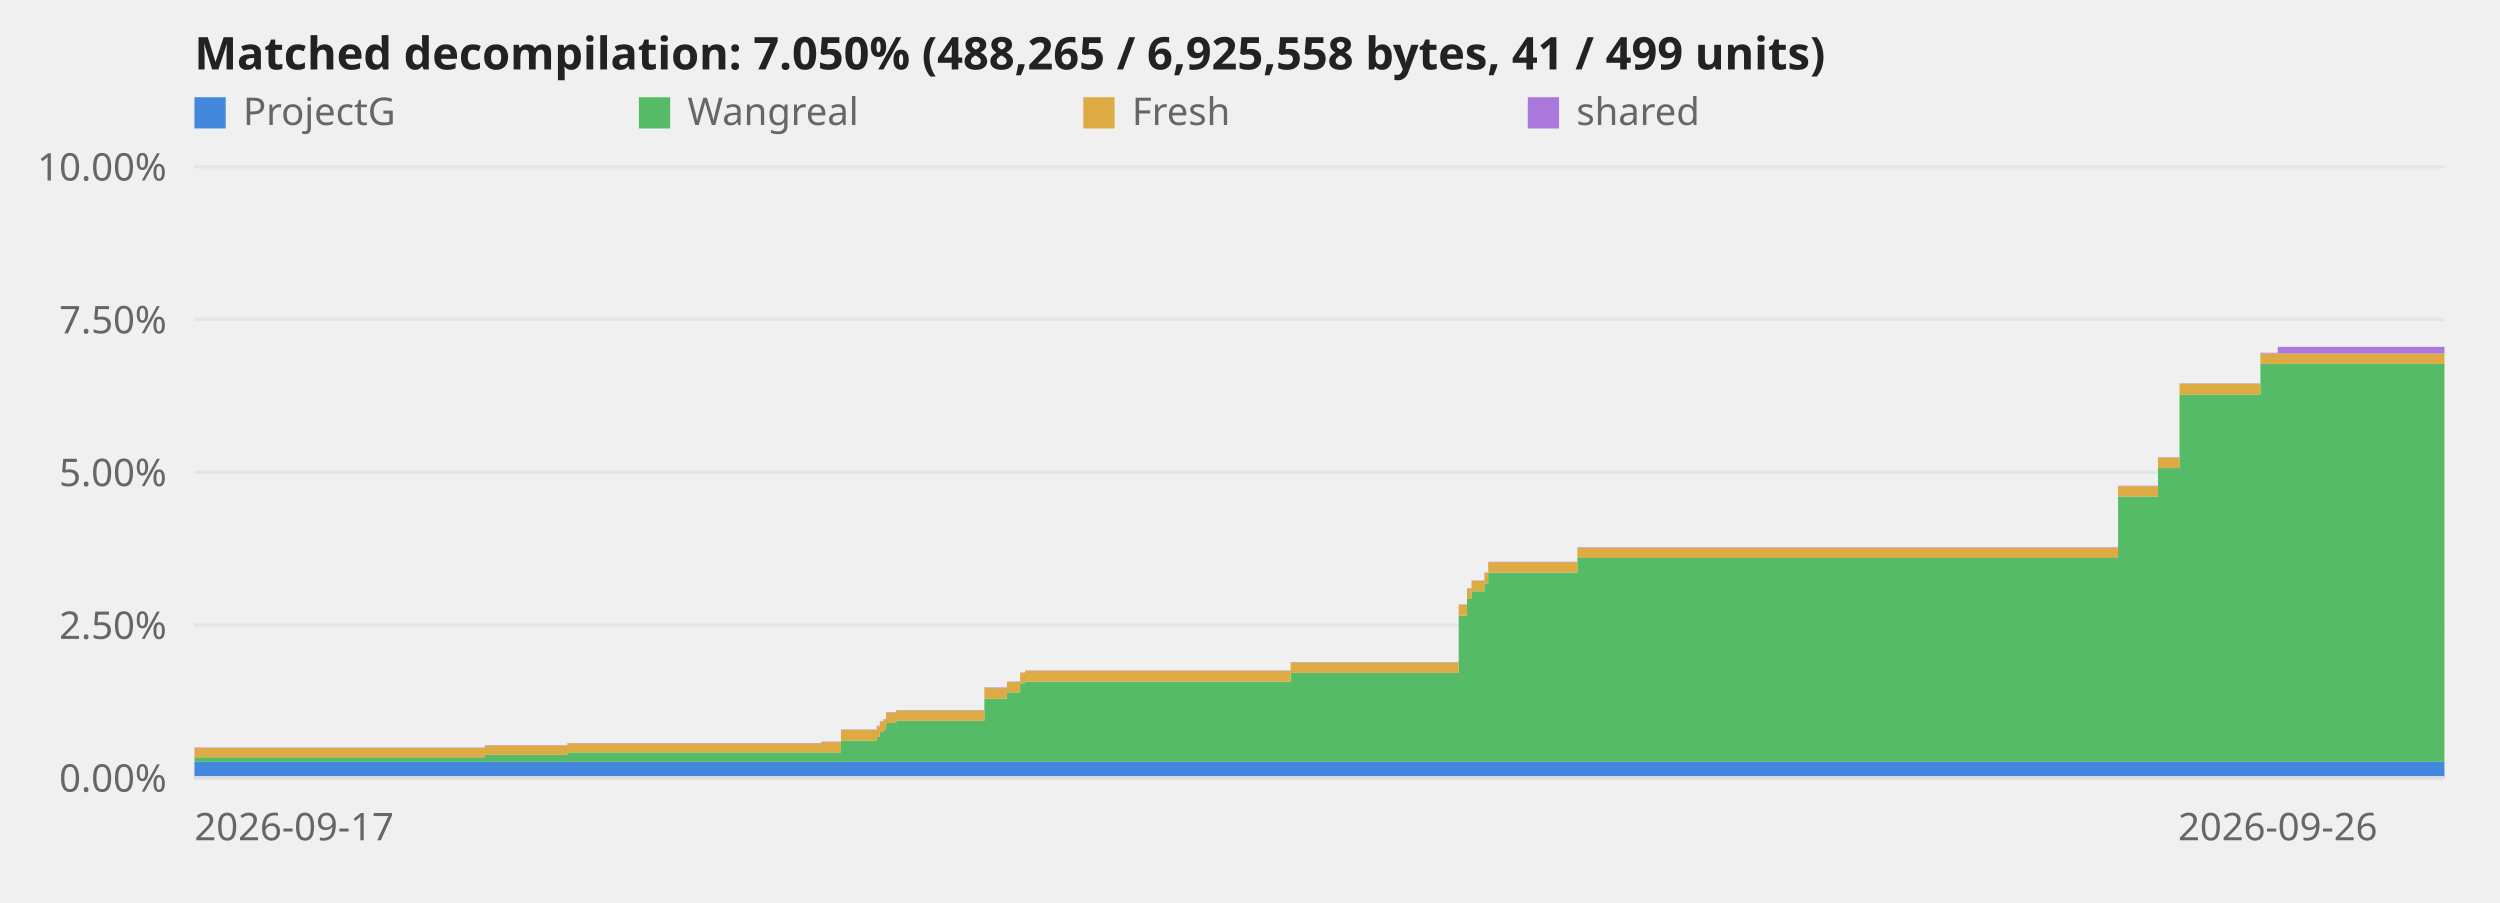
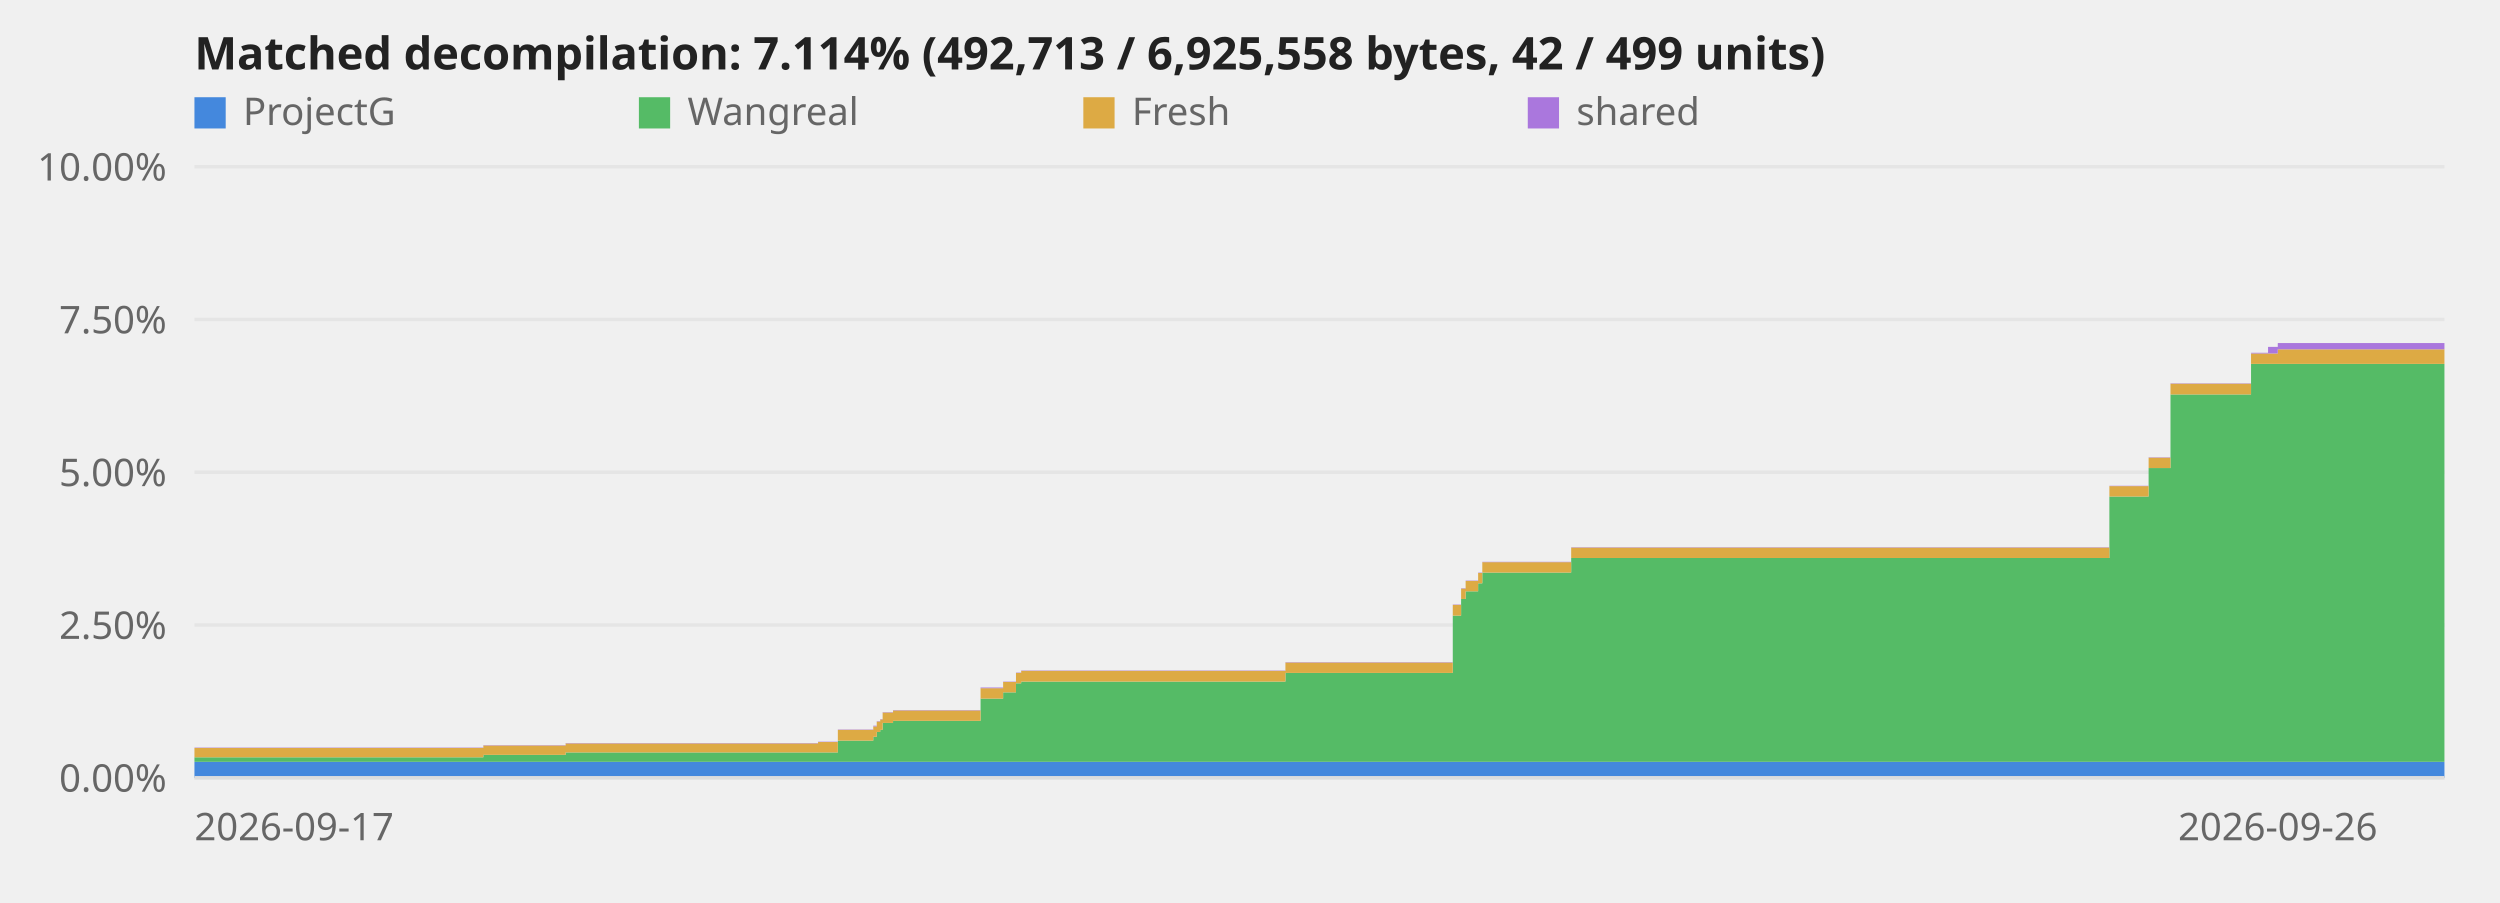
<svg xmlns="http://www.w3.org/2000/svg" viewBox="0 0 720 260" role="img" aria-label="Decompilation progress over time">
  <style>text{font:11px system-ui,sans-serif;fill:#666}.title{font-size:13px;font-weight:600;fill:#222}.axis{stroke:#ddd;stroke-width:1}@media (prefers-color-scheme:dark){svg{background-color:#0d1117}text{fill:#999}.title{fill:#fff}.axis{stroke:#344}}</style>
  <line class="axis" x1="56" y1="224.0" x2="704" y2="224.0" opacity="0.6" />
  <text x="48" y="228.0" text-anchor="end">0.00%</text>
  <line class="axis" x1="56" y1="180.0" x2="704" y2="180.0" opacity="0.6" />
  <text x="48" y="184.0" text-anchor="end">2.50%</text>
  <line class="axis" x1="56" y1="136.0" x2="704" y2="136.0" opacity="0.6" />
  <text x="48" y="140.0" text-anchor="end">5.00%</text>
  <line class="axis" x1="56" y1="92.0" x2="704" y2="92.0" opacity="0.6" />
  <text x="48" y="96.0" text-anchor="end">7.50%</text>
  <line class="axis" x1="56" y1="48.0" x2="704" y2="48.0" opacity="0.6" />
  <text x="48" y="52.0" text-anchor="end">10.00%</text>
-   <polygon points="56.0,219.4 139.6,219.4 139.6,219.4 139.7,219.4 139.7,219.4 163.4,219.4 163.4,219.4 236.5,219.4 236.5,219.4 242.2,219.4 242.2,219.4 252.5,219.4 252.5,219.4 253.4,219.4 253.4,219.4 254.4,219.4 254.4,219.4 255.2,219.4 255.2,219.4 258.1,219.4 258.1,219.4 283.5,219.4 283.5,219.4 290.0,219.4 290.0,219.4 293.8,219.4 293.8,219.4 295.2,219.4 295.2,219.4 371.7,219.4 371.7,219.4 420.1,219.4 420.1,219.4 422.5,219.4 422.5,219.4 423.8,219.4 423.8,219.4 427.5,219.4 427.5,219.4 428.6,219.4 428.6,219.4 454.3,219.4 454.3,219.4 610.0,219.4 610.0,219.4 621.5,219.4 621.5,219.4 627.7,219.4 627.7,219.4 651.0,219.4 651.0,219.4 656.0,219.4 656.0,219.4 704.0,219.4 704.0,224.0 656.0,224.0 656.0,224.0 651.0,224.0 651.0,224.0 627.7,224.0 627.7,224.0 621.5,224.0 621.5,224.0 610.0,224.0 610.0,224.0 454.3,224.0 454.3,224.0 428.6,224.0 428.6,224.0 427.5,224.0 427.5,224.0 423.8,224.0 423.8,224.0 422.5,224.0 422.5,224.0 420.1,224.0 420.1,224.0 371.7,224.0 371.7,224.0 295.2,224.0 295.2,224.0 293.8,224.0 293.8,224.0 290.0,224.0 290.0,224.0 283.5,224.0 283.5,224.0 258.1,224.0 258.1,224.0 255.2,224.0 255.2,224.0 254.4,224.0 254.4,224.0 253.4,224.0 253.4,224.0 252.5,224.0 252.5,224.0 242.2,224.0 242.2,224.0 236.5,224.0 236.5,224.0 163.4,224.0 163.4,224.0 139.7,224.0 139.7,224.0 139.6,224.0 139.6,224.0 56.0,224.0" fill="#48d" />
-   <polygon points="56.0,218.1 139.6,218.1 139.6,217.4 139.7,217.4 139.7,217.4 163.4,217.4 163.4,216.7 236.5,216.7 236.5,216.7 242.2,216.7 242.2,213.3 252.5,213.3 252.5,212.2 253.4,212.2 253.4,210.8 254.4,210.8 254.4,210.2 255.2,210.2 255.2,208.2 258.1,208.2 258.1,207.6 283.5,207.6 283.5,201.2 290.0,201.2 290.0,199.4 293.8,199.4 293.8,196.8 295.2,196.8 295.2,196.3 371.7,196.3 371.7,193.8 420.1,193.8 420.1,177.3 422.5,177.3 422.5,172.5 423.8,172.5 423.8,170.3 427.5,170.3 427.5,168.0 428.6,168.0 428.6,164.9 454.3,164.9 454.3,160.7 610.0,160.7 610.0,143.0 621.5,143.0 621.5,134.8 627.7,134.8 627.7,113.6 651.0,113.6 651.0,104.8 656.0,104.8 656.0,104.8 704.0,104.8 704.0,219.4 656.0,219.4 656.0,219.4 651.0,219.4 651.0,219.4 627.7,219.4 627.7,219.4 621.5,219.4 621.5,219.4 610.0,219.4 610.0,219.4 454.3,219.4 454.3,219.4 428.6,219.4 428.6,219.4 427.5,219.4 427.5,219.4 423.8,219.4 423.8,219.4 422.5,219.4 422.5,219.4 420.1,219.4 420.1,219.4 371.7,219.4 371.7,219.4 295.2,219.4 295.2,219.4 293.8,219.4 293.8,219.4 290.0,219.4 290.0,219.4 283.5,219.4 283.5,219.4 258.1,219.4 258.1,219.4 255.2,219.4 255.2,219.4 254.4,219.4 254.4,219.4 253.4,219.4 253.4,219.4 252.5,219.4 252.5,219.4 242.2,219.4 242.2,219.4 236.5,219.4 236.5,219.4 163.4,219.4 163.4,219.4 139.7,219.4 139.7,219.4 139.6,219.4 139.6,219.4 56.0,219.4" fill="#5b6" />
-   <polygon points="56.0,215.4 139.6,215.4 139.6,214.7 139.7,214.7 139.7,214.7 163.4,214.7 163.4,214.1 236.5,214.1 236.5,213.7 242.2,213.7 242.2,210.2 252.5,210.2 252.5,209.2 253.4,209.2 253.4,207.8 254.4,207.8 254.4,207.2 255.2,207.2 255.2,205.2 258.1,205.2 258.1,204.6 283.5,204.6 283.5,198.2 290.0,198.2 290.0,196.4 293.8,196.4 293.8,193.8 295.2,193.8 295.2,193.2 371.7,193.2 371.7,190.8 420.1,190.8 420.1,174.2 422.5,174.2 422.5,169.5 423.8,169.5 423.8,167.3 427.5,167.3 427.5,165.0 428.6,165.0 428.6,161.9 454.3,161.9 454.3,157.7 610.0,157.7 610.0,140.0 621.5,140.0 621.5,131.8 627.7,131.8 627.7,110.5 651.0,110.5 651.0,101.8 656.0,101.8 656.0,101.8 704.0,101.8 704.0,104.8 656.0,104.8 656.0,104.8 651.0,104.8 651.0,113.6 627.7,113.6 627.7,134.8 621.5,134.8 621.5,143.0 610.0,143.0 610.0,160.7 454.3,160.7 454.3,164.9 428.6,164.9 428.6,168.0 427.5,168.0 427.5,170.3 423.8,170.3 423.8,172.5 422.5,172.5 422.5,177.3 420.1,177.3 420.1,193.8 371.7,193.8 371.7,196.3 295.2,196.3 295.2,196.8 293.8,196.8 293.8,199.4 290.0,199.4 290.0,201.2 283.5,201.2 283.5,207.6 258.1,207.6 258.1,208.2 255.2,208.2 255.2,210.2 254.4,210.2 254.4,210.8 253.4,210.8 253.4,212.2 252.5,212.2 252.5,213.3 242.2,213.3 242.2,216.7 236.5,216.7 236.5,216.7 163.4,216.7 163.4,217.4 139.7,217.4 139.7,217.4 139.6,217.4 139.6,218.1 56.0,218.1" fill="#da4" />
-   <polygon points="56.0,215.3 139.6,215.3 139.6,214.6 139.7,214.6 139.7,214.6 163.4,214.6 163.4,214.0 236.5,214.0 236.5,213.6 242.2,213.6 242.2,210.1 252.5,210.1 252.5,209.0 253.4,209.0 253.4,207.7 254.4,207.7 254.4,207.1 255.2,207.1 255.2,205.1 258.1,205.1 258.1,204.5 283.5,204.5 283.5,198.0 290.0,198.0 290.0,196.3 293.8,196.3 293.8,193.7 295.2,193.7 295.2,193.1 371.7,193.1 371.7,190.7 420.1,190.7 420.1,174.1 422.5,174.1 422.5,169.4 423.8,169.4 423.8,167.2 427.5,167.2 427.5,164.9 428.6,164.9 428.6,161.8 454.3,161.8 454.3,157.6 610.0,157.6 610.0,139.9 621.5,139.9 621.5,131.7 627.7,131.7 627.7,110.4 651.0,110.4 651.0,101.6 656.0,101.6 656.0,99.9 704.0,99.9 704.0,101.8 656.0,101.8 656.0,101.8 651.0,101.8 651.0,110.5 627.7,110.5 627.7,131.8 621.5,131.8 621.5,140.0 610.0,140.0 610.0,157.7 454.3,157.7 454.3,161.9 428.6,161.9 428.6,165.0 427.5,165.0 427.5,167.3 423.8,167.3 423.8,169.5 422.5,169.5 422.5,174.2 420.1,174.2 420.1,190.8 371.7,190.8 371.7,193.2 295.2,193.2 295.2,193.8 293.8,193.8 293.8,196.4 290.0,196.4 290.0,198.2 283.5,198.2 283.5,204.6 258.1,204.6 258.1,205.2 255.2,205.2 255.2,207.2 254.4,207.2 254.4,207.8 253.4,207.8 253.4,209.2 252.5,209.2 252.5,210.2 242.2,210.2 242.2,213.7 236.5,213.7 236.5,214.1 163.4,214.1 163.4,214.7 139.7,214.7 139.7,214.7 139.6,214.7 139.6,215.4 56.0,215.4" fill="#a7d" />
+   <polygon points="56.0,219.4 139.2,219.4 139.2,219.4 139.3,219.4 139.3,219.4 162.9,219.4 162.9,219.4 235.6,219.4 235.6,219.4 241.3,219.4 241.3,219.4 251.5,219.4 251.5,219.4 252.5,219.4 252.5,219.4 253.5,219.4 253.5,219.4 254.2,219.4 254.2,219.4 257.2,219.4 257.2,219.4 282.4,219.4 282.4,219.4 288.9,219.4 288.9,219.4 292.6,219.4 292.6,219.4 294.1,219.4 294.1,219.4 370.2,219.4 370.2,219.4 418.4,219.4 418.4,219.4 420.8,219.4 420.8,219.4 422.1,219.4 422.1,219.4 425.7,219.4 425.7,219.4 426.9,219.4 426.9,219.4 452.5,219.4 452.5,219.4 607.5,219.4 607.5,219.4 618.8,219.4 618.8,219.4 625.1,219.4 625.1,219.4 648.3,219.4 648.3,219.4 653.2,219.4 653.2,219.4 656.0,219.4 656.0,219.4 704.0,219.4 704.0,224.0 656.0,224.0 656.0,224.0 653.2,224.0 653.2,224.0 648.3,224.0 648.3,224.0 625.1,224.0 625.1,224.0 618.8,224.0 618.8,224.0 607.5,224.0 607.5,224.0 452.5,224.0 452.5,224.0 426.9,224.0 426.9,224.0 425.7,224.0 425.7,224.0 422.1,224.0 422.1,224.0 420.8,224.0 420.8,224.0 418.4,224.0 418.4,224.0 370.2,224.0 370.2,224.0 294.1,224.0 294.1,224.0 292.6,224.0 292.6,224.0 288.9,224.0 288.9,224.0 282.4,224.0 282.4,224.0 257.2,224.0 257.2,224.0 254.2,224.0 254.2,224.0 253.5,224.0 253.5,224.0 252.5,224.0 252.5,224.0 251.5,224.0 251.5,224.0 241.3,224.0 241.3,224.0 235.6,224.0 235.6,224.0 162.9,224.0 162.9,224.0 139.3,224.0 139.3,224.0 139.2,224.0 139.2,224.0 56.0,224.0" fill="#48d" />
+   <polygon points="56.0,218.1 139.2,218.1 139.2,217.4 139.3,217.4 139.3,217.4 162.9,217.4 162.9,216.7 235.6,216.7 235.6,216.7 241.3,216.7 241.3,213.3 251.5,213.3 251.5,212.2 252.5,212.2 252.5,210.8 253.5,210.8 253.5,210.2 254.2,210.2 254.2,208.2 257.2,208.2 257.2,207.6 282.4,207.6 282.4,201.2 288.9,201.2 288.9,199.4 292.6,199.4 292.6,196.8 294.1,196.8 294.1,196.3 370.2,196.3 370.2,193.8 418.4,193.8 418.4,177.3 420.8,177.3 420.8,172.5 422.1,172.5 422.1,170.3 425.7,170.3 425.7,168.0 426.9,168.0 426.9,164.9 452.5,164.9 452.5,160.7 607.5,160.7 607.5,143.0 618.8,143.0 618.8,134.8 625.1,134.8 625.1,113.6 648.3,113.6 648.3,104.8 653.2,104.8 653.2,104.8 656.0,104.8 656.0,104.8 704.0,104.8 704.0,219.4 656.0,219.4 656.0,219.4 653.2,219.4 653.2,219.4 648.3,219.4 648.3,219.4 625.1,219.4 625.1,219.4 618.8,219.4 618.8,219.4 607.5,219.4 607.5,219.4 452.5,219.4 452.5,219.4 426.9,219.4 426.9,219.4 425.7,219.4 425.7,219.4 422.1,219.4 422.1,219.4 420.8,219.4 420.8,219.4 418.4,219.4 418.4,219.4 370.2,219.4 370.2,219.4 294.1,219.4 294.1,219.4 292.6,219.4 292.6,219.4 288.9,219.4 288.9,219.4 282.4,219.4 282.4,219.4 257.2,219.4 257.2,219.4 254.2,219.4 254.2,219.4 253.5,219.4 253.5,219.4 252.5,219.4 252.5,219.4 251.5,219.4 251.5,219.4 241.3,219.4 241.3,219.4 235.6,219.4 235.6,219.4 162.9,219.4 162.9,219.4 139.3,219.4 139.3,219.4 139.2,219.4 139.2,219.4 56.0,219.4" fill="#5b6" />
+   <polygon points="56.0,215.4 139.2,215.4 139.2,214.7 139.3,214.7 139.3,214.7 162.9,214.7 162.9,214.1 235.6,214.1 235.6,213.7 241.3,213.7 241.3,210.2 251.5,210.2 251.5,209.2 252.5,209.2 252.5,207.8 253.5,207.8 253.5,207.2 254.2,207.2 254.2,205.2 257.2,205.2 257.2,204.6 282.4,204.6 282.4,198.2 288.9,198.2 288.9,196.4 292.6,196.4 292.6,193.8 294.1,193.8 294.1,193.2 370.2,193.2 370.2,190.8 418.4,190.8 418.4,174.2 420.8,174.2 420.8,169.5 422.1,169.5 422.1,167.3 425.7,167.3 425.7,165.0 426.9,165.0 426.9,161.9 452.5,161.9 452.5,157.7 607.5,157.7 607.5,140.0 618.8,140.0 618.8,131.8 625.1,131.8 625.1,110.5 648.3,110.5 648.3,101.8 653.2,101.8 653.2,101.8 656.0,101.8 656.0,100.6 704.0,100.6 704.0,104.8 656.0,104.8 656.0,104.8 653.2,104.8 653.2,104.8 648.3,104.8 648.3,113.6 625.1,113.6 625.1,134.8 618.8,134.8 618.8,143.0 607.5,143.0 607.5,160.7 452.5,160.7 452.5,164.9 426.9,164.9 426.9,168.0 425.7,168.0 425.7,170.3 422.1,170.3 422.1,172.5 420.8,172.5 420.8,177.3 418.4,177.3 418.4,193.8 370.2,193.8 370.2,196.3 294.1,196.3 294.1,196.8 292.6,196.8 292.6,199.4 288.9,199.4 288.9,201.2 282.4,201.2 282.4,207.6 257.2,207.6 257.2,208.2 254.2,208.2 254.2,210.2 253.5,210.2 253.5,210.8 252.5,210.8 252.5,212.2 251.5,212.2 251.5,213.3 241.3,213.3 241.3,216.7 235.6,216.7 235.6,216.7 162.9,216.7 162.9,217.4 139.3,217.4 139.3,217.4 139.2,217.4 139.2,218.1 56.0,218.1" fill="#da4" />
+   <polygon points="56.0,215.3 139.2,215.3 139.2,214.6 139.3,214.6 139.3,214.6 162.9,214.6 162.9,214.0 235.6,214.0 235.6,213.6 241.3,213.6 241.3,210.1 251.5,210.1 251.5,209.0 252.5,209.0 252.5,207.7 253.5,207.7 253.5,207.1 254.2,207.1 254.2,205.1 257.2,205.1 257.2,204.5 282.4,204.5 282.4,198.0 288.9,198.0 288.9,196.3 292.6,196.3 292.6,193.7 294.1,193.7 294.1,193.1 370.2,193.1 370.2,190.7 418.4,190.7 418.4,174.1 420.8,174.1 420.8,169.4 422.1,169.4 422.1,167.2 425.7,167.2 425.7,164.9 426.9,164.9 426.9,161.8 452.5,161.8 452.5,157.6 607.5,157.6 607.5,139.9 618.8,139.9 618.8,131.7 625.1,131.7 625.1,110.4 648.3,110.4 648.3,101.6 653.2,101.6 653.2,99.9 656.0,99.9 656.0,98.8 704.0,98.8 704.0,100.6 656.0,100.6 656.0,101.8 653.2,101.8 653.2,101.8 648.3,101.8 648.3,110.5 625.1,110.5 625.1,131.8 618.8,131.8 618.8,140.0 607.5,140.0 607.5,157.7 452.5,157.7 452.5,161.9 426.9,161.9 426.9,165.0 425.7,165.0 425.7,167.3 422.1,167.3 422.1,169.5 420.8,169.5 420.8,174.2 418.4,174.2 418.4,190.8 370.2,190.8 370.2,193.2 294.1,193.2 294.1,193.8 292.6,193.8 292.6,196.4 288.9,196.4 288.9,198.2 282.4,198.2 282.4,204.6 257.2,204.6 257.2,205.2 254.2,205.2 254.2,207.2 253.5,207.2 253.5,207.8 252.5,207.8 252.5,209.2 251.5,209.2 251.5,210.2 241.3,210.2 241.3,213.7 235.6,213.7 235.6,214.1 162.9,214.1 162.9,214.7 139.3,214.7 139.3,214.7 139.2,214.7 139.2,215.4 56.0,215.4" fill="#a7d" />
  <line class="axis" x1="56" y1="224" x2="704" y2="224" />
  <text x="56.0" y="242" text-anchor="start">2026-09-17</text>
  <text x="656.0" y="242" text-anchor="middle">2026-09-26</text>
-   <text class="title" x="56" y="20">Matched decompilation: 7.050% (488,265 / 6,925,558 bytes, 41 / 499 units)</text>
+   <text class="title" x="56" y="20">Matched decompilation: 7.114% (492,713 / 6,925,558 bytes, 42 / 499 units)</text>
  <rect x="56" y="28" width="9" height="9" fill="#48d" />
  <text x="70" y="36">ProjectG</text>
  <rect x="184" y="28" width="9" height="9" fill="#5b6" />
  <text x="198" y="36">Wangreal</text>
  <rect x="312" y="28" width="9" height="9" fill="#da4" />
  <text x="326" y="36">Fresh</text>
  <rect x="440" y="28" width="9" height="9" fill="#a7d" />
  <text x="454" y="36">shared</text>
</svg>
